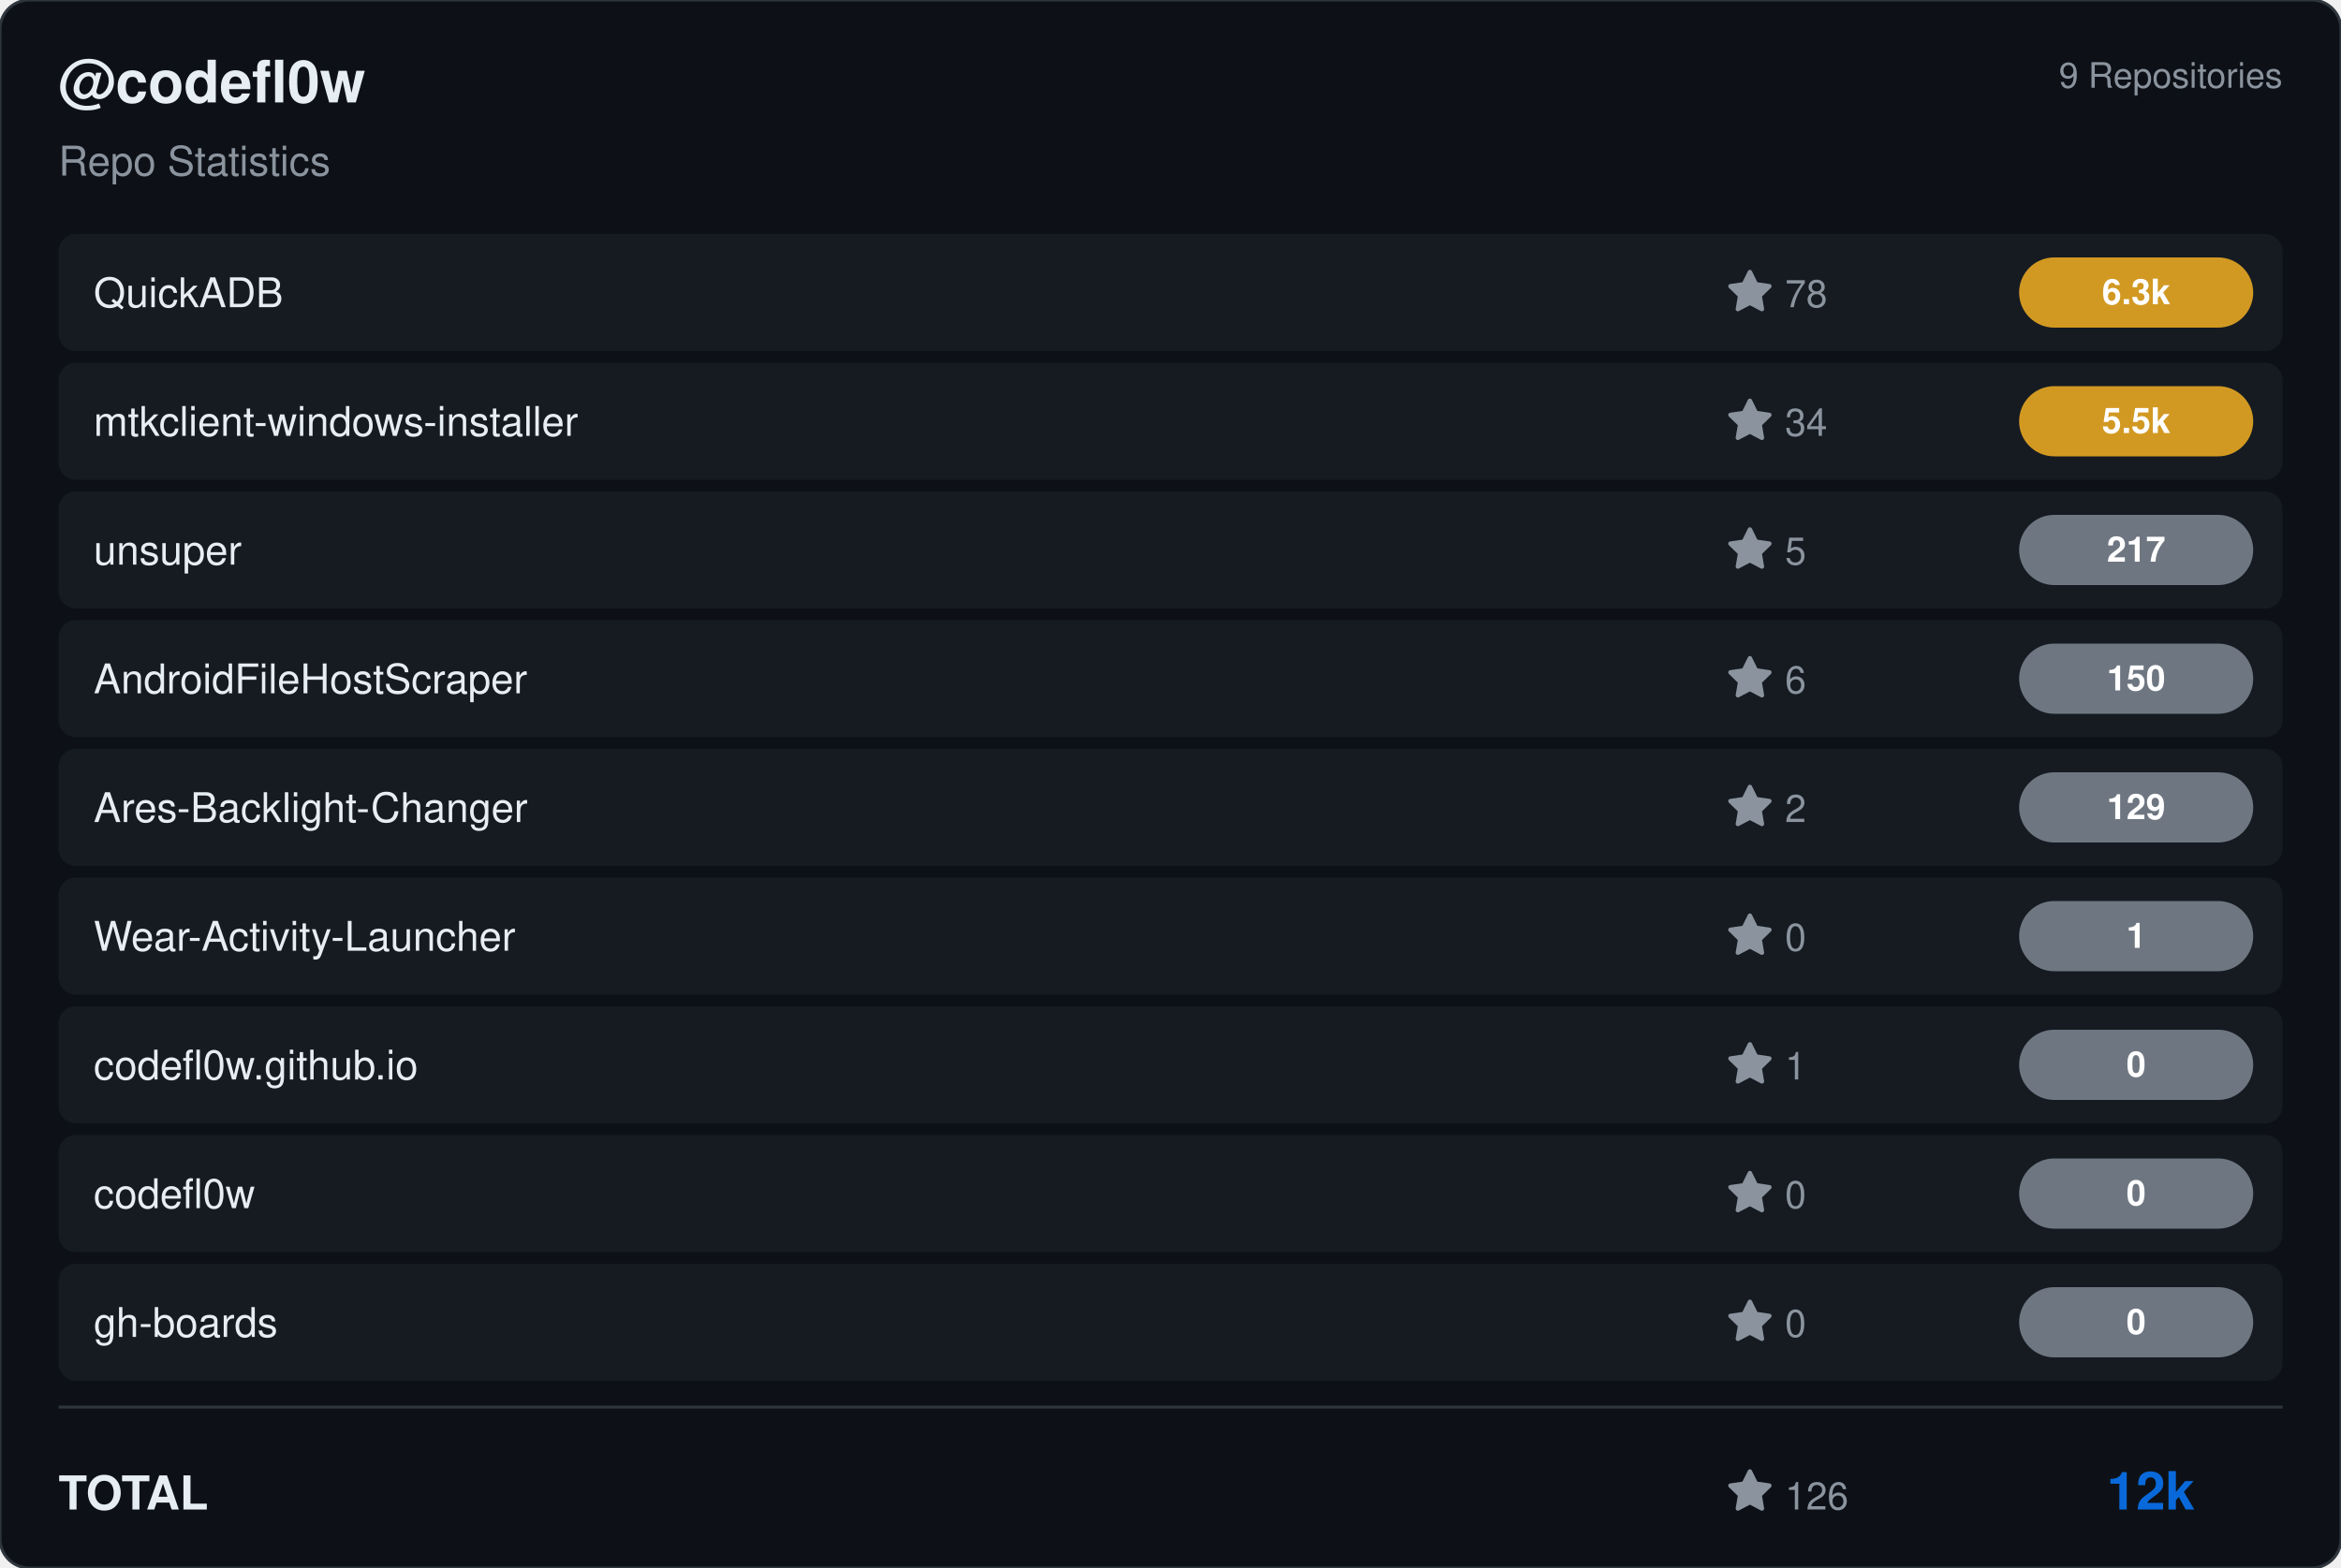
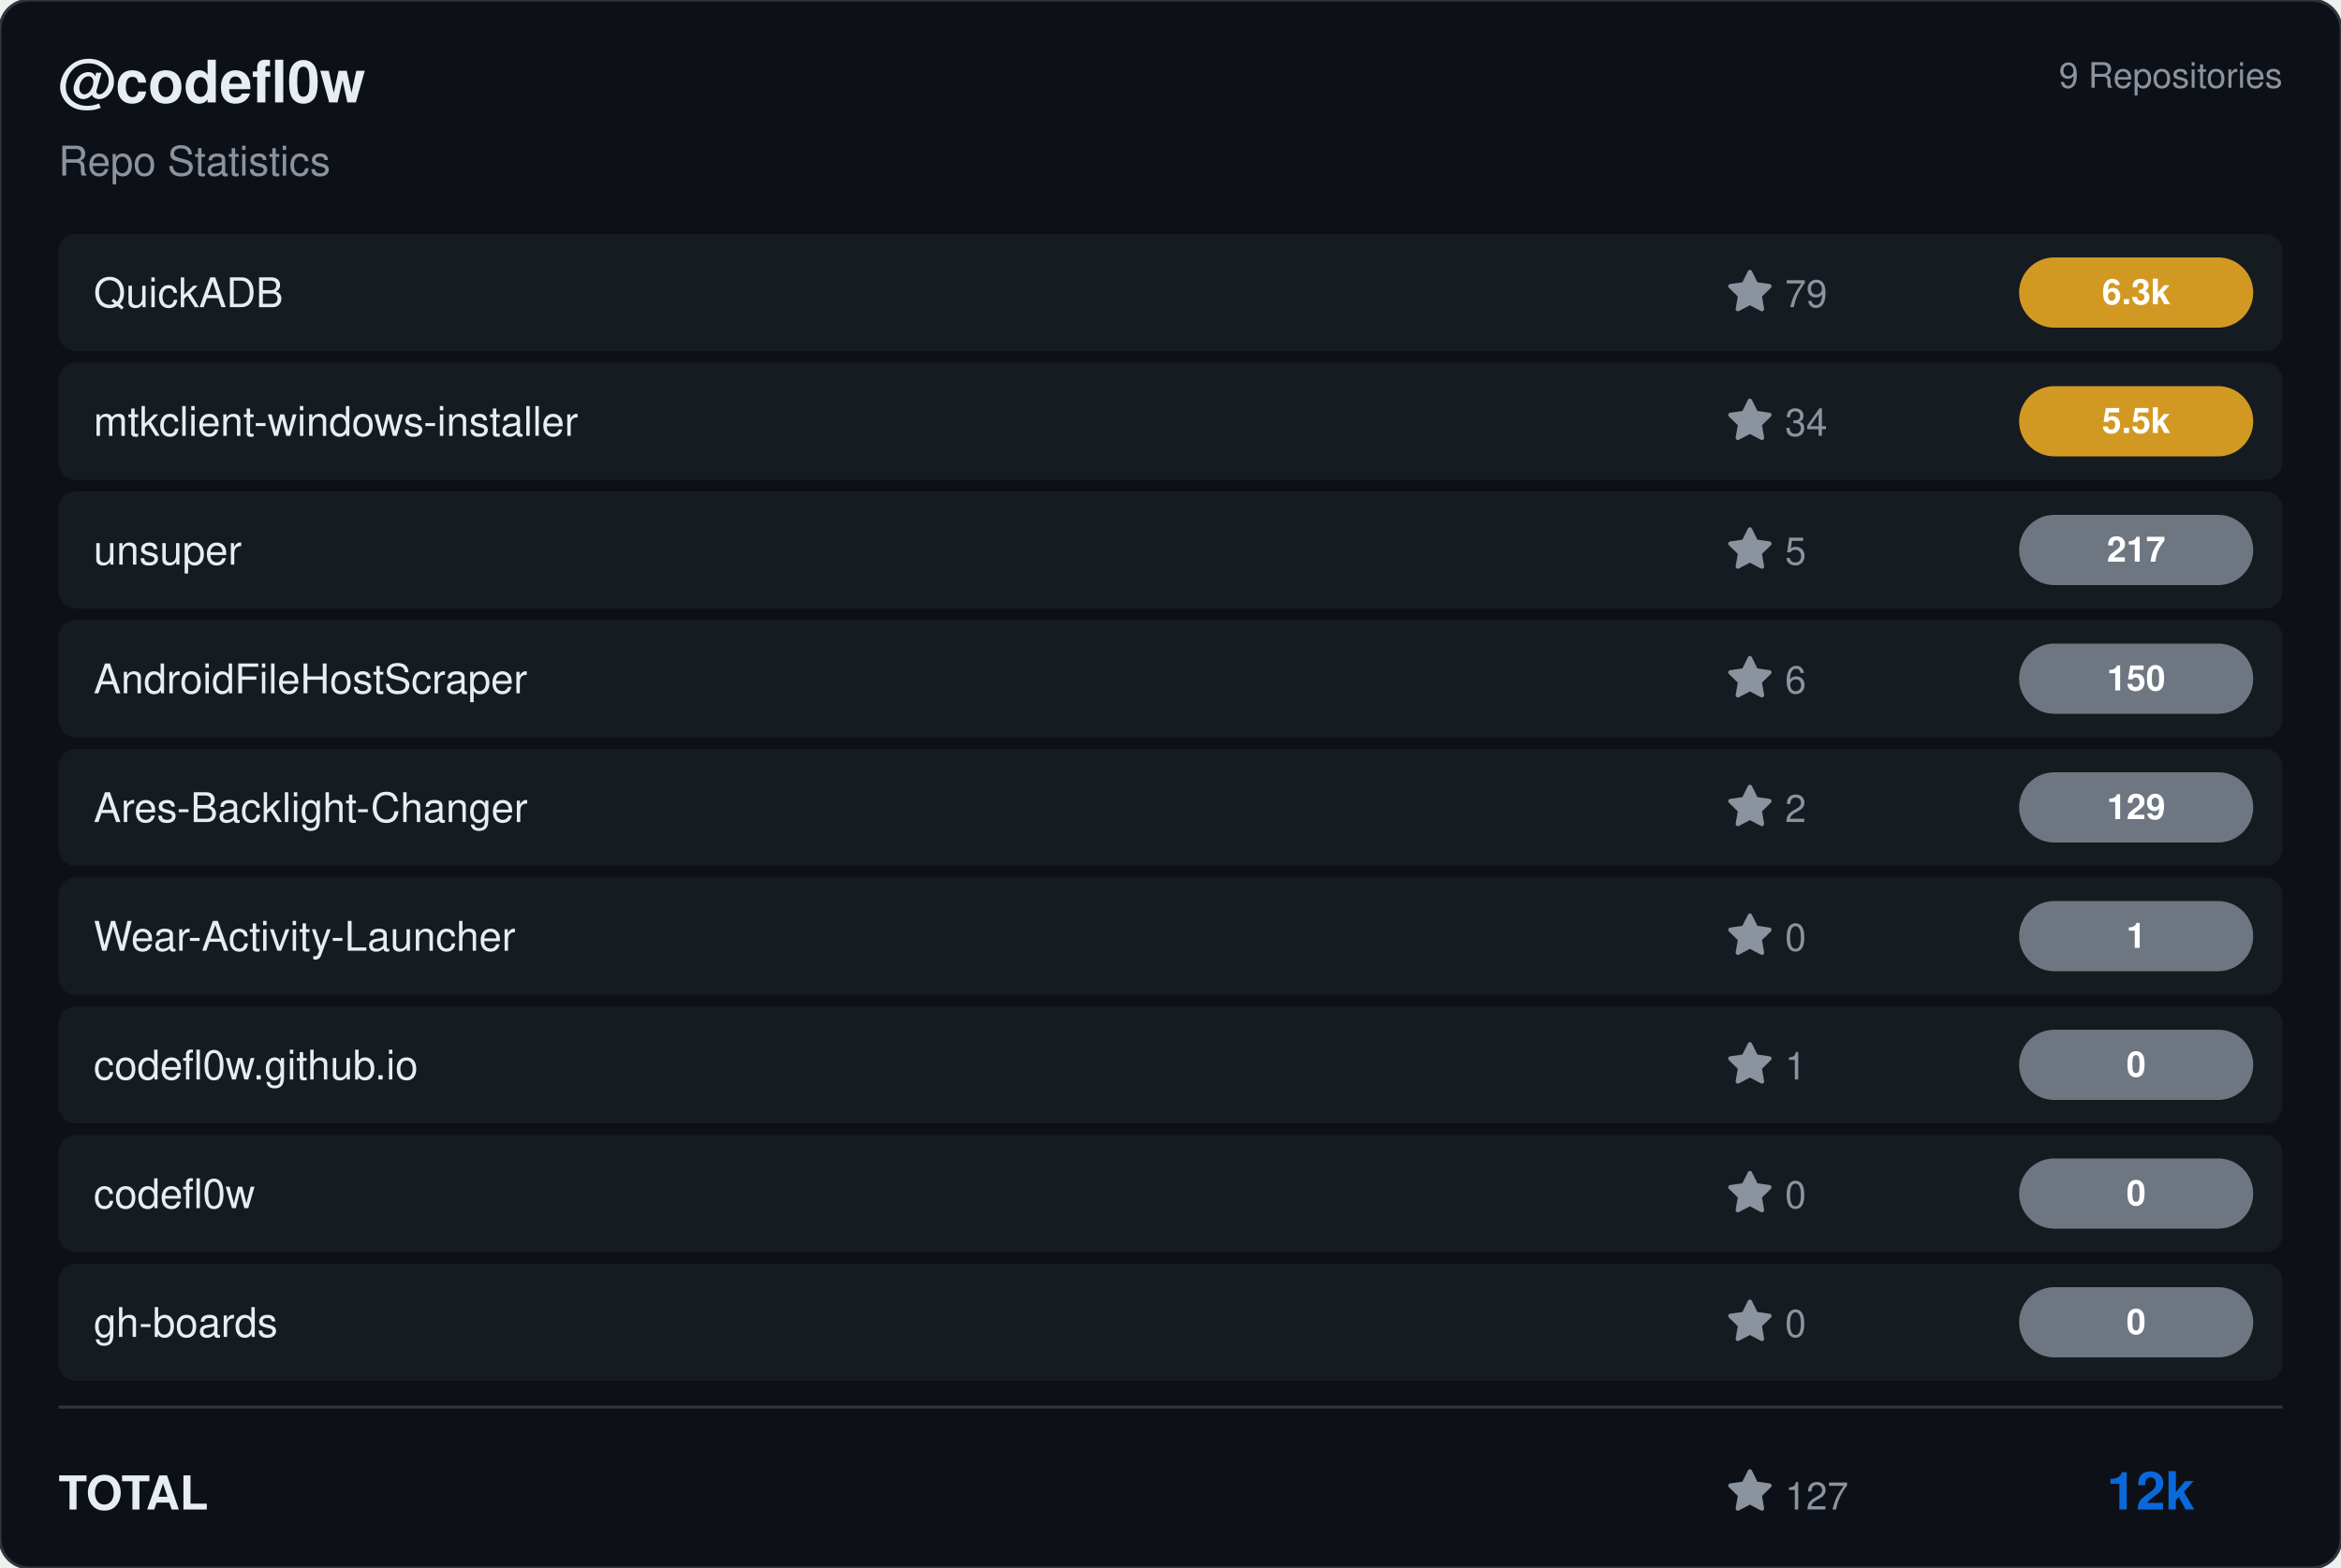
<svg xmlns="http://www.w3.org/2000/svg" viewBox="0 0 800 536" width="800" height="536">
  <rect width="800" height="536" rx="10" fill="#0d1117" stroke="#30363d" stroke-width="1" />
  <g transform="translate(20, 35)">
    <text fill="#e6edf3" font-size="20" font-family="Segoe UI, Helvetica, Arial, sans-serif" font-weight="600">@codefl0w</text>
    <text y="25" fill="#8b949e" font-size="14" font-family="Segoe UI, Helvetica, Arial, sans-serif">Repo Statistics</text>
  </g>
  <text x="780" y="30" fill="#8b949e" font-size="12" font-family="Segoe UI, Helvetica, Arial, sans-serif" text-anchor="end">9 Repositories</text>
  <rect x="20" y="80" width="760" height="40" rx="6" fill="#161b22" />
  <text x="32" y="105" fill="#e6edf3" font-size="14" font-family="Segoe UI, Helvetica, Arial, sans-serif" font-weight="500">QuickADB</text>
  <g transform="translate(590, 92)">
    <path d="M8 .25a.75.75 0 0 1 .673.418l1.882 3.815 4.21.612a.75.75 0 0 1 .416 1.279l-3.046 2.97.719 4.192a.751.751 0 0 1-1.088.791L8 12.347l-3.766 1.98a.75.75 0 0 1-1.088-.79l.72-4.194L.818 6.374a.75.75 0 0 1 .416-1.28l4.21-.611L7.327.668A.75.75 0 0 1 8 .25Z" fill="#8b949e" />
-     <text x="20" y="13" fill="#8b949e" font-size="13" font-family="Segoe UI, Helvetica, Arial, sans-serif">78</text>
+     <text x="20" y="13" fill="#8b949e" font-size="13" font-family="Segoe UI, Helvetica, Arial, sans-serif">79</text>
  </g>
  <rect x="690" y="88.0" width="80" height="24" rx="12" fill="#d29922" />
  <text x="730.0" y="104.0" fill="#ffffff" font-size="12" font-weight="bold" font-family="Segoe UI, Helvetica, Arial, sans-serif" text-anchor="middle">6.3k</text>
  <rect x="20" y="124" width="760" height="40" rx="6" fill="#161b22" />
  <text x="32" y="149" fill="#e6edf3" font-size="14" font-family="Segoe UI, Helvetica, Arial, sans-serif" font-weight="500">mtkclient-windows-installer</text>
  <g transform="translate(590, 136)">
    <path d="M8 .25a.75.75 0 0 1 .673.418l1.882 3.815 4.21.612a.75.75 0 0 1 .416 1.279l-3.046 2.97.719 4.192a.751.751 0 0 1-1.088.791L8 12.347l-3.766 1.98a.75.75 0 0 1-1.088-.79l.72-4.194L.818 6.374a.75.75 0 0 1 .416-1.28l4.21-.611L7.327.668A.75.75 0 0 1 8 .25Z" fill="#8b949e" />
    <text x="20" y="13" fill="#8b949e" font-size="13" font-family="Segoe UI, Helvetica, Arial, sans-serif">34</text>
  </g>
  <rect x="690" y="132.0" width="80" height="24" rx="12" fill="#d29922" />
  <text x="730.0" y="148.0" fill="#ffffff" font-size="12" font-weight="bold" font-family="Segoe UI, Helvetica, Arial, sans-serif" text-anchor="middle">5.5k</text>
  <rect x="20" y="168" width="760" height="40" rx="6" fill="#161b22" />
  <text x="32" y="193" fill="#e6edf3" font-size="14" font-family="Segoe UI, Helvetica, Arial, sans-serif" font-weight="500">unsuper</text>
  <g transform="translate(590, 180)">
    <path d="M8 .25a.75.75 0 0 1 .673.418l1.882 3.815 4.21.612a.75.75 0 0 1 .416 1.279l-3.046 2.97.719 4.192a.751.751 0 0 1-1.088.791L8 12.347l-3.766 1.98a.75.75 0 0 1-1.088-.79l.72-4.194L.818 6.374a.75.75 0 0 1 .416-1.28l4.21-.611L7.327.668A.75.75 0 0 1 8 .25Z" fill="#8b949e" />
    <text x="20" y="13" fill="#8b949e" font-size="13" font-family="Segoe UI, Helvetica, Arial, sans-serif">5</text>
  </g>
  <rect x="690" y="176.0" width="80" height="24" rx="12" fill="#6e7681" />
  <text x="730.0" y="192.0" fill="#ffffff" font-size="12" font-weight="bold" font-family="Segoe UI, Helvetica, Arial, sans-serif" text-anchor="middle">217</text>
  <rect x="20" y="212" width="760" height="40" rx="6" fill="#161b22" />
  <text x="32" y="237" fill="#e6edf3" font-size="14" font-family="Segoe UI, Helvetica, Arial, sans-serif" font-weight="500">AndroidFileHostScraper</text>
  <g transform="translate(590, 224)">
    <path d="M8 .25a.75.75 0 0 1 .673.418l1.882 3.815 4.21.612a.75.75 0 0 1 .416 1.279l-3.046 2.97.719 4.192a.751.751 0 0 1-1.088.791L8 12.347l-3.766 1.98a.75.75 0 0 1-1.088-.79l.72-4.194L.818 6.374a.75.75 0 0 1 .416-1.28l4.21-.611L7.327.668A.75.75 0 0 1 8 .25Z" fill="#8b949e" />
    <text x="20" y="13" fill="#8b949e" font-size="13" font-family="Segoe UI, Helvetica, Arial, sans-serif">6</text>
  </g>
  <rect x="690" y="220.0" width="80" height="24" rx="12" fill="#6e7681" />
  <text x="730.0" y="236.0" fill="#ffffff" font-size="12" font-weight="bold" font-family="Segoe UI, Helvetica, Arial, sans-serif" text-anchor="middle">150</text>
  <rect x="20" y="256" width="760" height="40" rx="6" fill="#161b22" />
  <text x="32" y="281" fill="#e6edf3" font-size="14" font-family="Segoe UI, Helvetica, Arial, sans-serif" font-weight="500">Ares-Backlight-Changer</text>
  <g transform="translate(590, 268)">
    <path d="M8 .25a.75.75 0 0 1 .673.418l1.882 3.815 4.21.612a.75.75 0 0 1 .416 1.279l-3.046 2.97.719 4.192a.751.751 0 0 1-1.088.791L8 12.347l-3.766 1.98a.75.75 0 0 1-1.088-.79l.72-4.194L.818 6.374a.75.75 0 0 1 .416-1.28l4.21-.611L7.327.668A.75.75 0 0 1 8 .25Z" fill="#8b949e" />
    <text x="20" y="13" fill="#8b949e" font-size="13" font-family="Segoe UI, Helvetica, Arial, sans-serif">2</text>
  </g>
  <rect x="690" y="264.0" width="80" height="24" rx="12" fill="#6e7681" />
  <text x="730.0" y="280.0" fill="#ffffff" font-size="12" font-weight="bold" font-family="Segoe UI, Helvetica, Arial, sans-serif" text-anchor="middle">129</text>
  <rect x="20" y="300" width="760" height="40" rx="6" fill="#161b22" />
  <text x="32" y="325" fill="#e6edf3" font-size="14" font-family="Segoe UI, Helvetica, Arial, sans-serif" font-weight="500">Wear-Activity-Launcher</text>
  <g transform="translate(590, 312)">
    <path d="M8 .25a.75.75 0 0 1 .673.418l1.882 3.815 4.21.612a.75.75 0 0 1 .416 1.279l-3.046 2.97.719 4.192a.751.751 0 0 1-1.088.791L8 12.347l-3.766 1.98a.75.75 0 0 1-1.088-.79l.72-4.194L.818 6.374a.75.75 0 0 1 .416-1.28l4.21-.611L7.327.668A.75.75 0 0 1 8 .25Z" fill="#8b949e" />
    <text x="20" y="13" fill="#8b949e" font-size="13" font-family="Segoe UI, Helvetica, Arial, sans-serif">0</text>
  </g>
  <rect x="690" y="308.0" width="80" height="24" rx="12" fill="#6e7681" />
  <text x="730.0" y="324.0" fill="#ffffff" font-size="12" font-weight="bold" font-family="Segoe UI, Helvetica, Arial, sans-serif" text-anchor="middle">1</text>
  <rect x="20" y="344" width="760" height="40" rx="6" fill="#161b22" />
  <text x="32" y="369" fill="#e6edf3" font-size="14" font-family="Segoe UI, Helvetica, Arial, sans-serif" font-weight="500">codefl0w.github.io</text>
  <g transform="translate(590, 356)">
    <path d="M8 .25a.75.75 0 0 1 .673.418l1.882 3.815 4.21.612a.75.75 0 0 1 .416 1.279l-3.046 2.97.719 4.192a.751.751 0 0 1-1.088.791L8 12.347l-3.766 1.98a.75.75 0 0 1-1.088-.79l.72-4.194L.818 6.374a.75.75 0 0 1 .416-1.28l4.21-.611L7.327.668A.75.75 0 0 1 8 .25Z" fill="#8b949e" />
    <text x="20" y="13" fill="#8b949e" font-size="13" font-family="Segoe UI, Helvetica, Arial, sans-serif">1</text>
  </g>
  <rect x="690" y="352.0" width="80" height="24" rx="12" fill="#6e7681" />
  <text x="730.0" y="368.0" fill="#ffffff" font-size="12" font-weight="bold" font-family="Segoe UI, Helvetica, Arial, sans-serif" text-anchor="middle">0</text>
  <rect x="20" y="388" width="760" height="40" rx="6" fill="#161b22" />
  <text x="32" y="413" fill="#e6edf3" font-size="14" font-family="Segoe UI, Helvetica, Arial, sans-serif" font-weight="500">codefl0w</text>
  <g transform="translate(590, 400)">
    <path d="M8 .25a.75.75 0 0 1 .673.418l1.882 3.815 4.21.612a.75.75 0 0 1 .416 1.279l-3.046 2.97.719 4.192a.751.751 0 0 1-1.088.791L8 12.347l-3.766 1.98a.75.75 0 0 1-1.088-.79l.72-4.194L.818 6.374a.75.75 0 0 1 .416-1.28l4.21-.611L7.327.668A.75.75 0 0 1 8 .25Z" fill="#8b949e" />
    <text x="20" y="13" fill="#8b949e" font-size="13" font-family="Segoe UI, Helvetica, Arial, sans-serif">0</text>
  </g>
  <rect x="690" y="396.0" width="80" height="24" rx="12" fill="#6e7681" />
  <text x="730.0" y="412.0" fill="#ffffff" font-size="12" font-weight="bold" font-family="Segoe UI, Helvetica, Arial, sans-serif" text-anchor="middle">0</text>
  <rect x="20" y="432" width="760" height="40" rx="6" fill="#161b22" />
  <text x="32" y="457" fill="#e6edf3" font-size="14" font-family="Segoe UI, Helvetica, Arial, sans-serif" font-weight="500">gh-boards</text>
  <g transform="translate(590, 444)">
    <path d="M8 .25a.75.75 0 0 1 .673.418l1.882 3.815 4.21.612a.75.75 0 0 1 .416 1.279l-3.046 2.97.719 4.192a.751.751 0 0 1-1.088.791L8 12.347l-3.766 1.98a.75.75 0 0 1-1.088-.79l.72-4.194L.818 6.374a.75.75 0 0 1 .416-1.28l4.21-.611L7.327.668A.75.75 0 0 1 8 .25Z" fill="#8b949e" />
    <text x="20" y="13" fill="#8b949e" font-size="13" font-family="Segoe UI, Helvetica, Arial, sans-serif">0</text>
  </g>
  <rect x="690" y="440.0" width="80" height="24" rx="12" fill="#6e7681" />
  <text x="730.0" y="456.0" fill="#ffffff" font-size="12" font-weight="bold" font-family="Segoe UI, Helvetica, Arial, sans-serif" text-anchor="middle">0</text>
  <line x1="20" y1="481" x2="780" y2="481" stroke="#30363d" />
  <text x="20" y="516" fill="#e6edf3" font-size="16" font-family="Segoe UI, Helvetica, Arial, sans-serif" font-weight="600">TOTAL</text>
  <g transform="translate(590, 502)">
    <path d="M8 .25a.75.75 0 0 1 .673.418l1.882 3.815 4.21.612a.75.75 0 0 1 .416 1.279l-3.046 2.97.719 4.192a.751.751 0 0 1-1.088.791L8 12.347l-3.766 1.98a.75.75 0 0 1-1.088-.79l.72-4.194L.818 6.374a.75.75 0 0 1 .416-1.28l4.21-.611L7.327.668A.75.75 0 0 1 8 .25Z" fill="#8b949e" />
-     <text x="20" y="14" fill="#8b949e" font-size="13" font-family="Segoe UI, Helvetica, Arial, sans-serif">126</text>
+     <text x="20" y="14" fill="#8b949e" font-size="13" font-family="Segoe UI, Helvetica, Arial, sans-serif">127</text>
  </g>
  <text x="750" y="516" fill="#0969da" font-size="18" font-family="Segoe UI, Helvetica, Arial, sans-serif" font-weight="bold" text-anchor="end">12k</text>
</svg>
